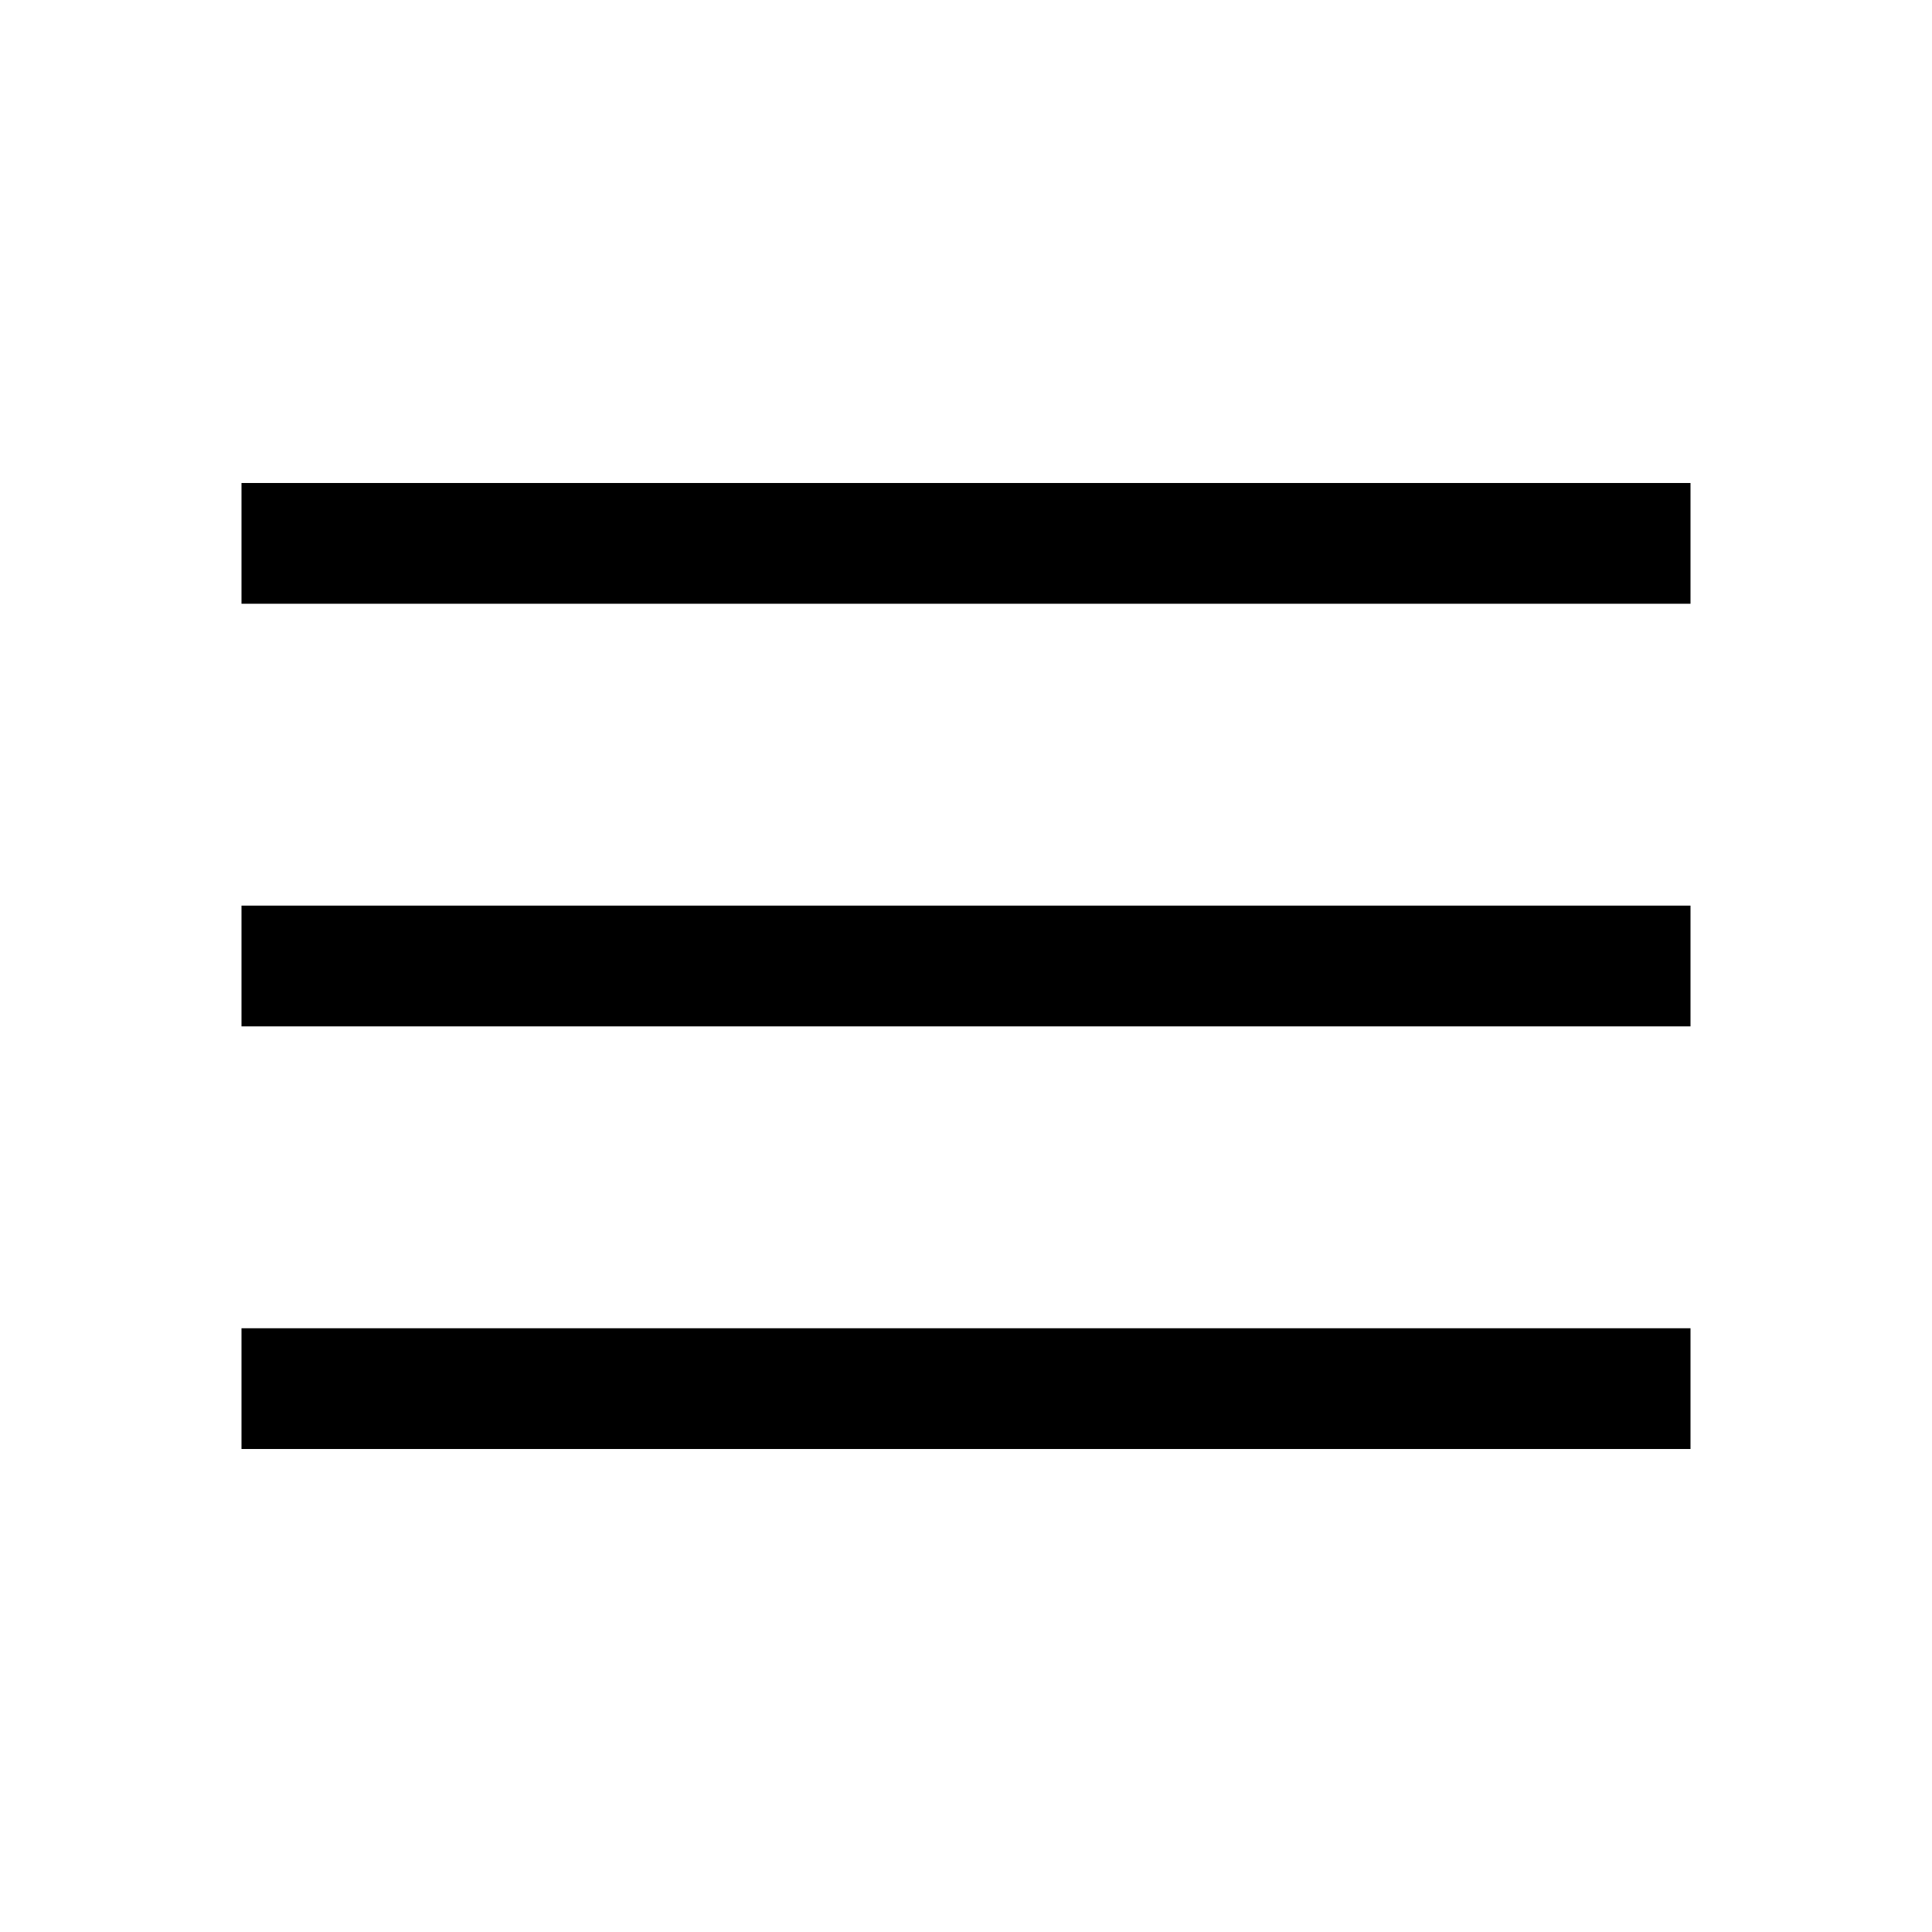
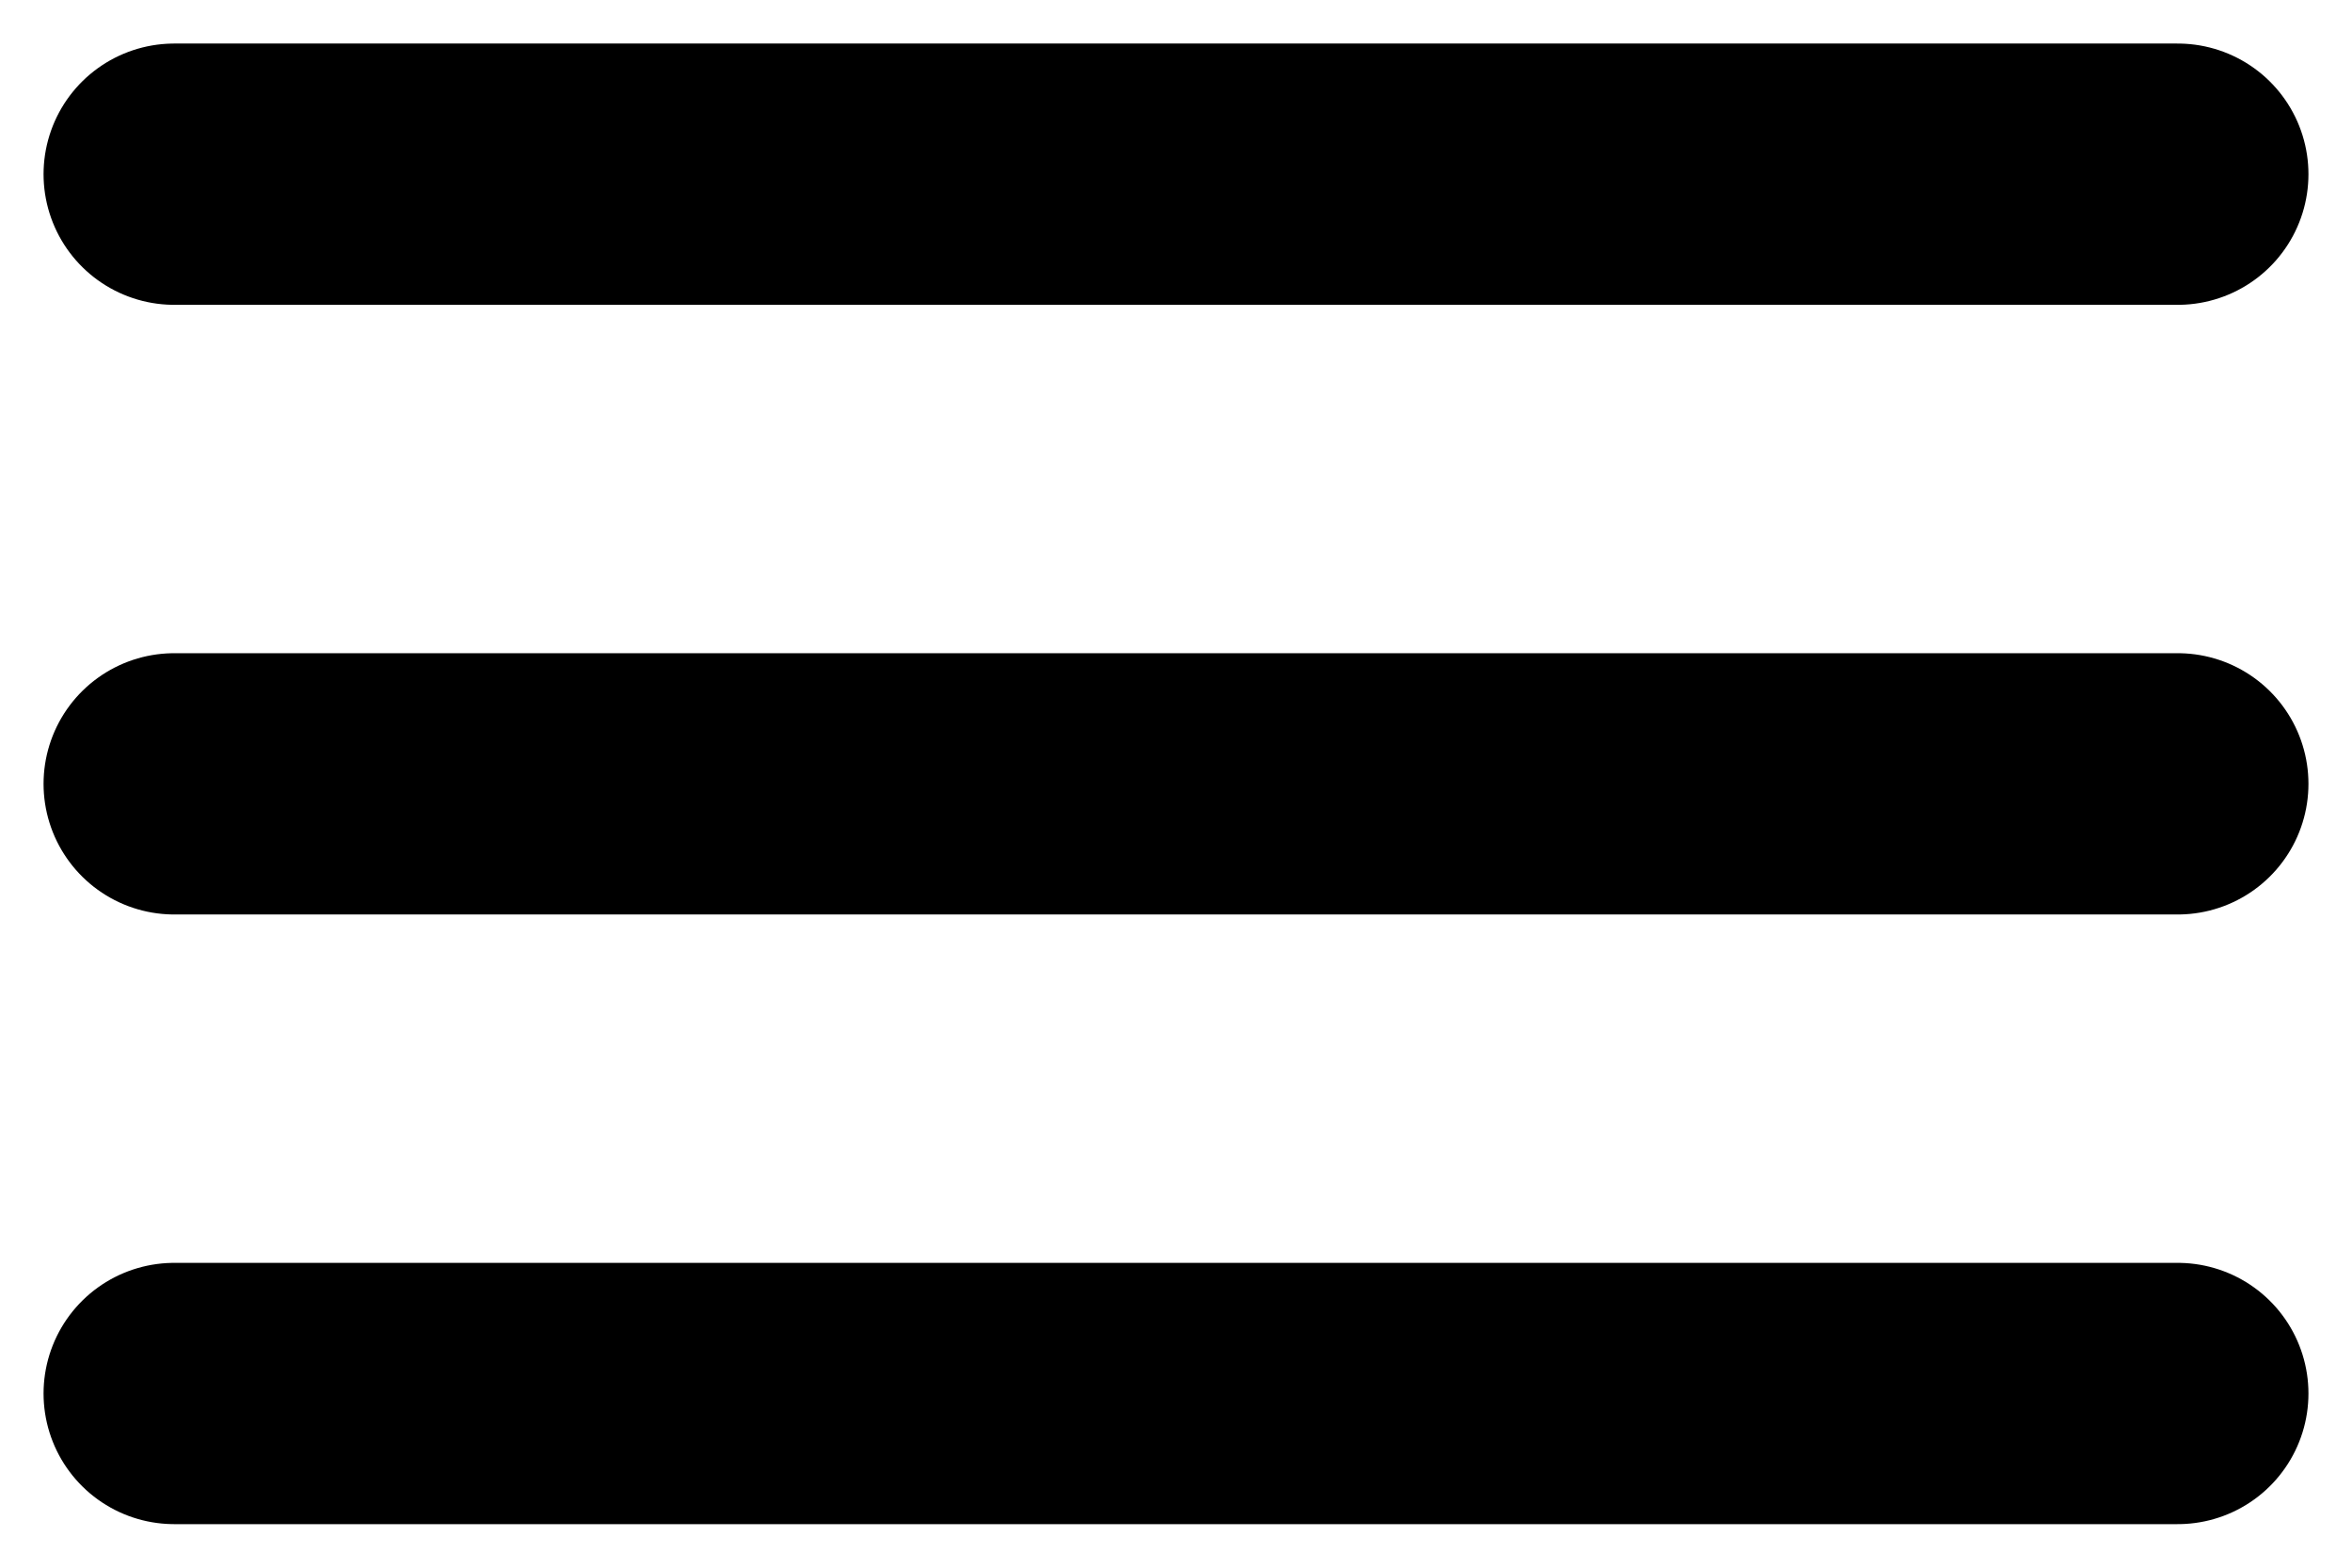
- <svg xmlns="http://www.w3.org/2000/svg" height="48" viewBox="0 96 960 960" width="48">
-   <path d="M120 816v-60h720v60H120Zm0-210v-60h720v60H120Zm0-210v-60h720v60H120Z" />
+ <svg xmlns="http://www.w3.org/2000/svg" width="27" height="18" viewBox="0 0 27 18" fill="none">
+   <path d="M2 2H25" stroke="black" stroke-width="3" stroke-linecap="round" />
+   <path d="M2 9H25" stroke="black" stroke-width="3" stroke-linecap="round" />
+   <path d="M2 16H25" stroke="black" stroke-width="3" stroke-linecap="round" />
</svg>
